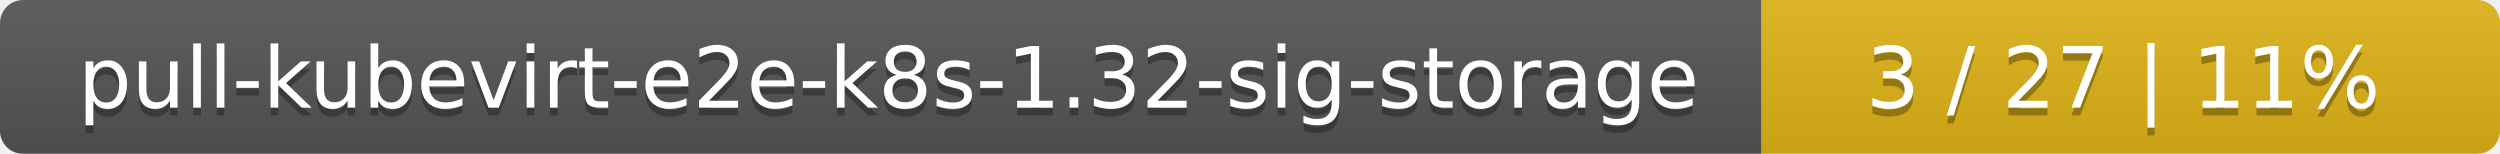
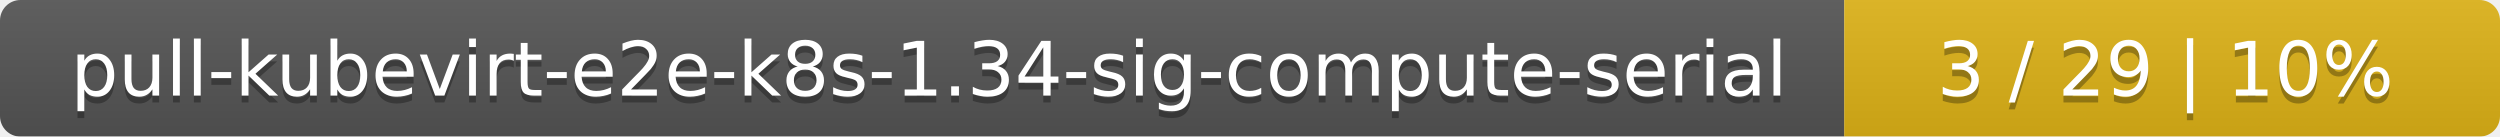
- <svg xmlns="http://www.w3.org/2000/svg" width="325" height="20">
+ <svg xmlns="http://www.w3.org/2000/svg" width="366" height="20">
  <linearGradient id="smooth" x2="0" y2="100%">
    <stop offset="0" stop-color="#bbb" stop-opacity=".1" />
    <stop offset="1" stop-opacity=".1" />
  </linearGradient>
  <mask id="round">
-     <rect width="325" height="20" rx="3" fill="#fff" />
+     <rect width="366" height="20" rx="3" fill="#fff" />
  </mask>
  <g mask="url(#round)">
-     <rect width="229" height="20" fill="#555" />
-     <rect x="229" width="96" height="20" fill="#dfb317" />
-     <rect width="325" height="20" fill="url(#smooth)" />
+     <rect width="270" height="20" fill="#555" />
+     <rect x="270" width="96" height="20" fill="#dfb317" />
+     <rect width="366" height="20" fill="url(#smooth)" />
  </g>
  <g fill="#fff" text-anchor="middle" font-family="DejaVu Sans,Verdana,Geneva,sans-serif" font-size="11">
-     <text x="115.5" y="15" fill="#010101" fill-opacity=".3">pull-kubevirt-e2e-k8s-1.32-sig-storage</text>
-     <text x="115.5" y="14">pull-kubevirt-e2e-k8s-1.32-sig-storage</text>
-     <text x="276" y="15" fill="#010101" fill-opacity=".3">3 / 27    |    11%</text>
-     <text x="276" y="14">3 / 27    |    11%</text>
+     <text x="136" y="15" fill="#010101" fill-opacity=".3">pull-kubevirt-e2e-k8s-1.34-sig-compute-serial</text>
+     <text x="136" y="14">pull-kubevirt-e2e-k8s-1.34-sig-compute-serial</text>
+     <text x="317" y="15" fill="#010101" fill-opacity=".3">3 / 29    |    10%</text>
+     <text x="317" y="14">3 / 29    |    10%</text>
  </g>
</svg>
